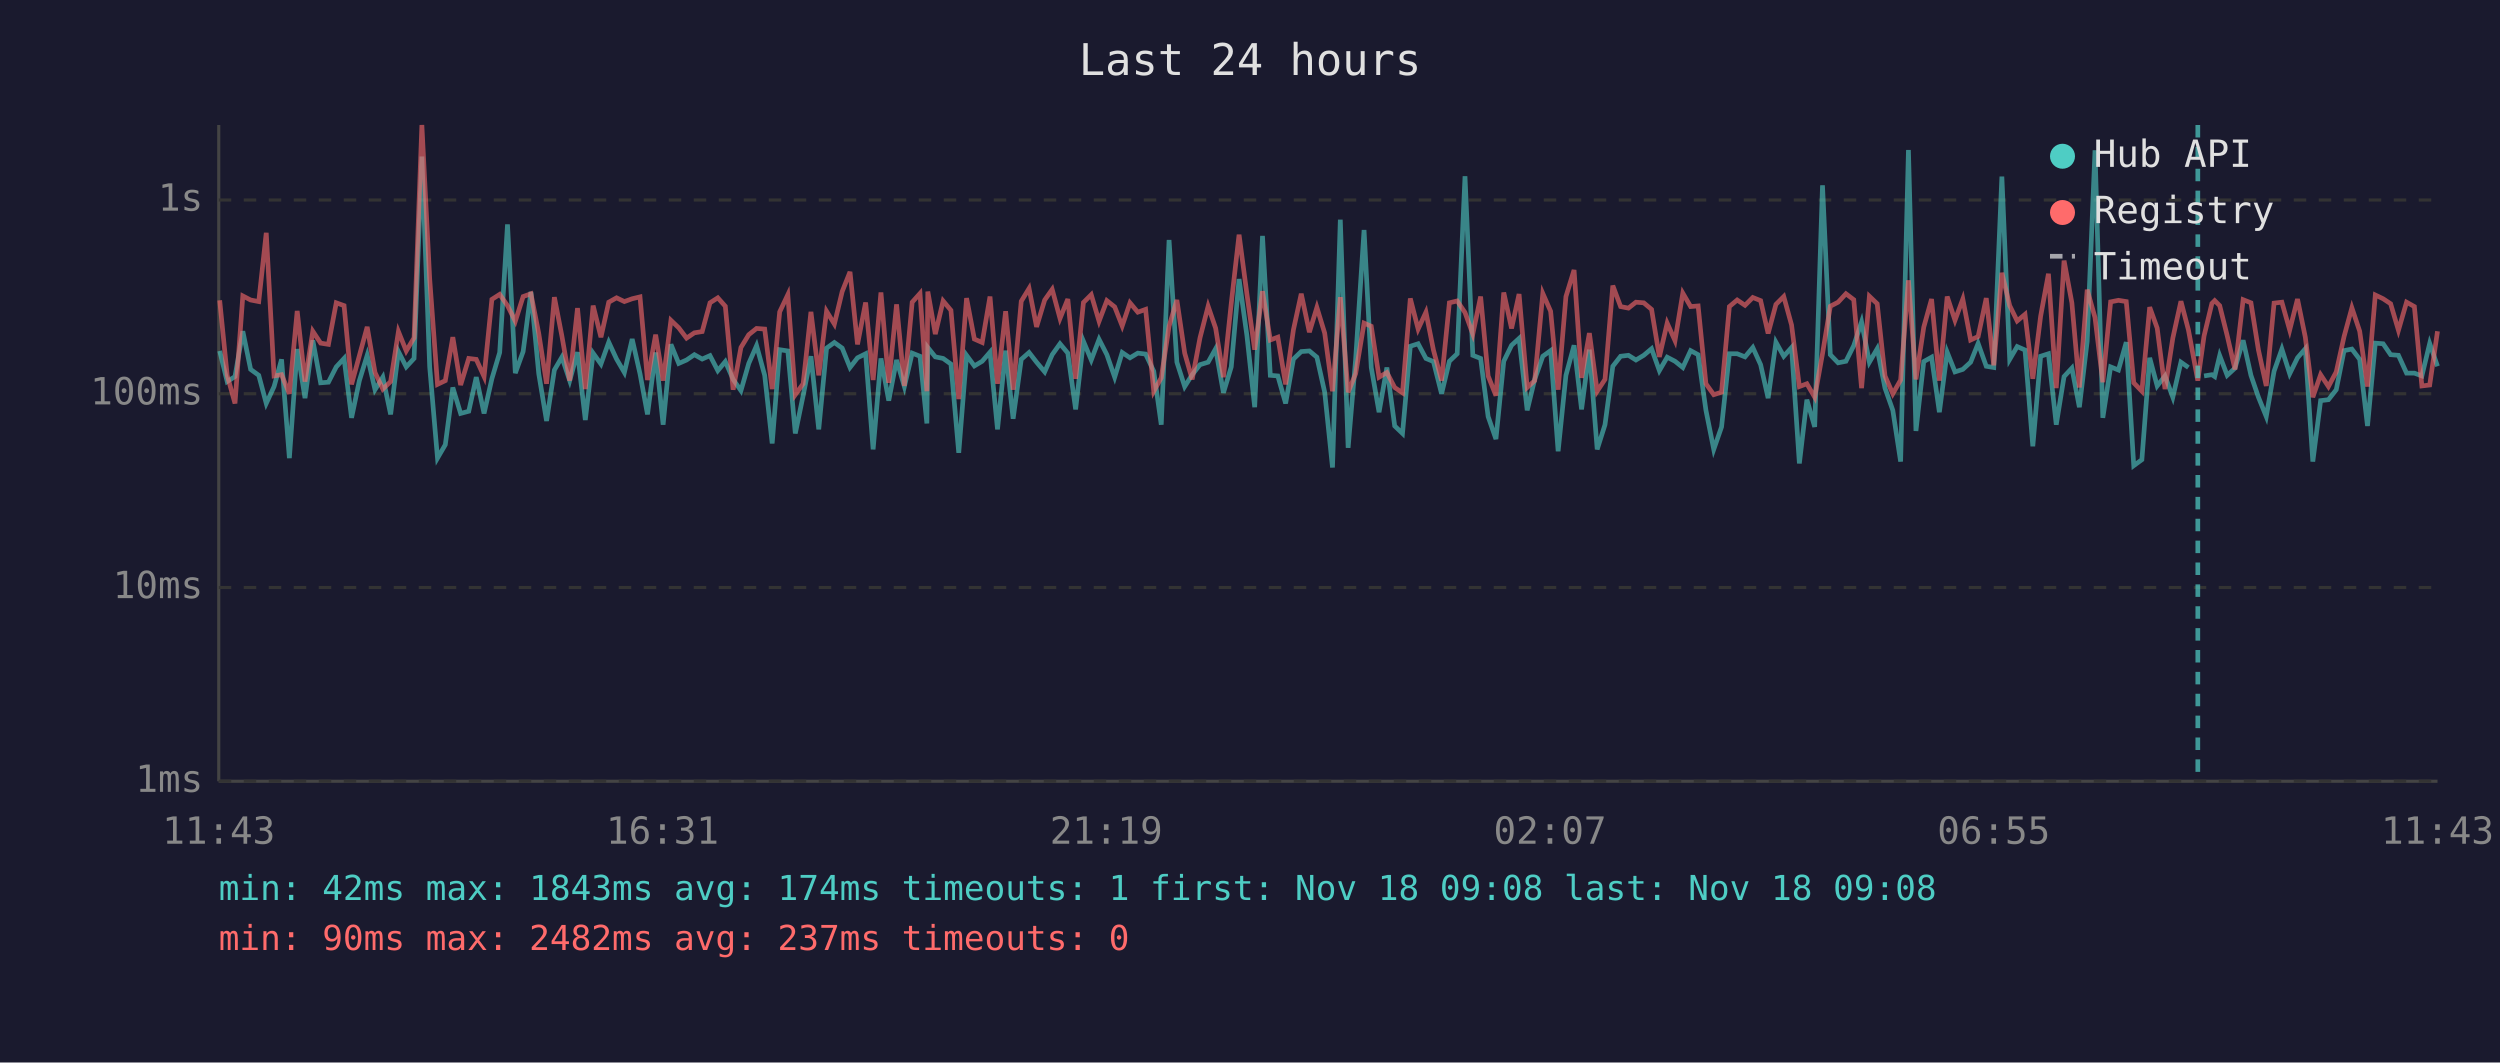
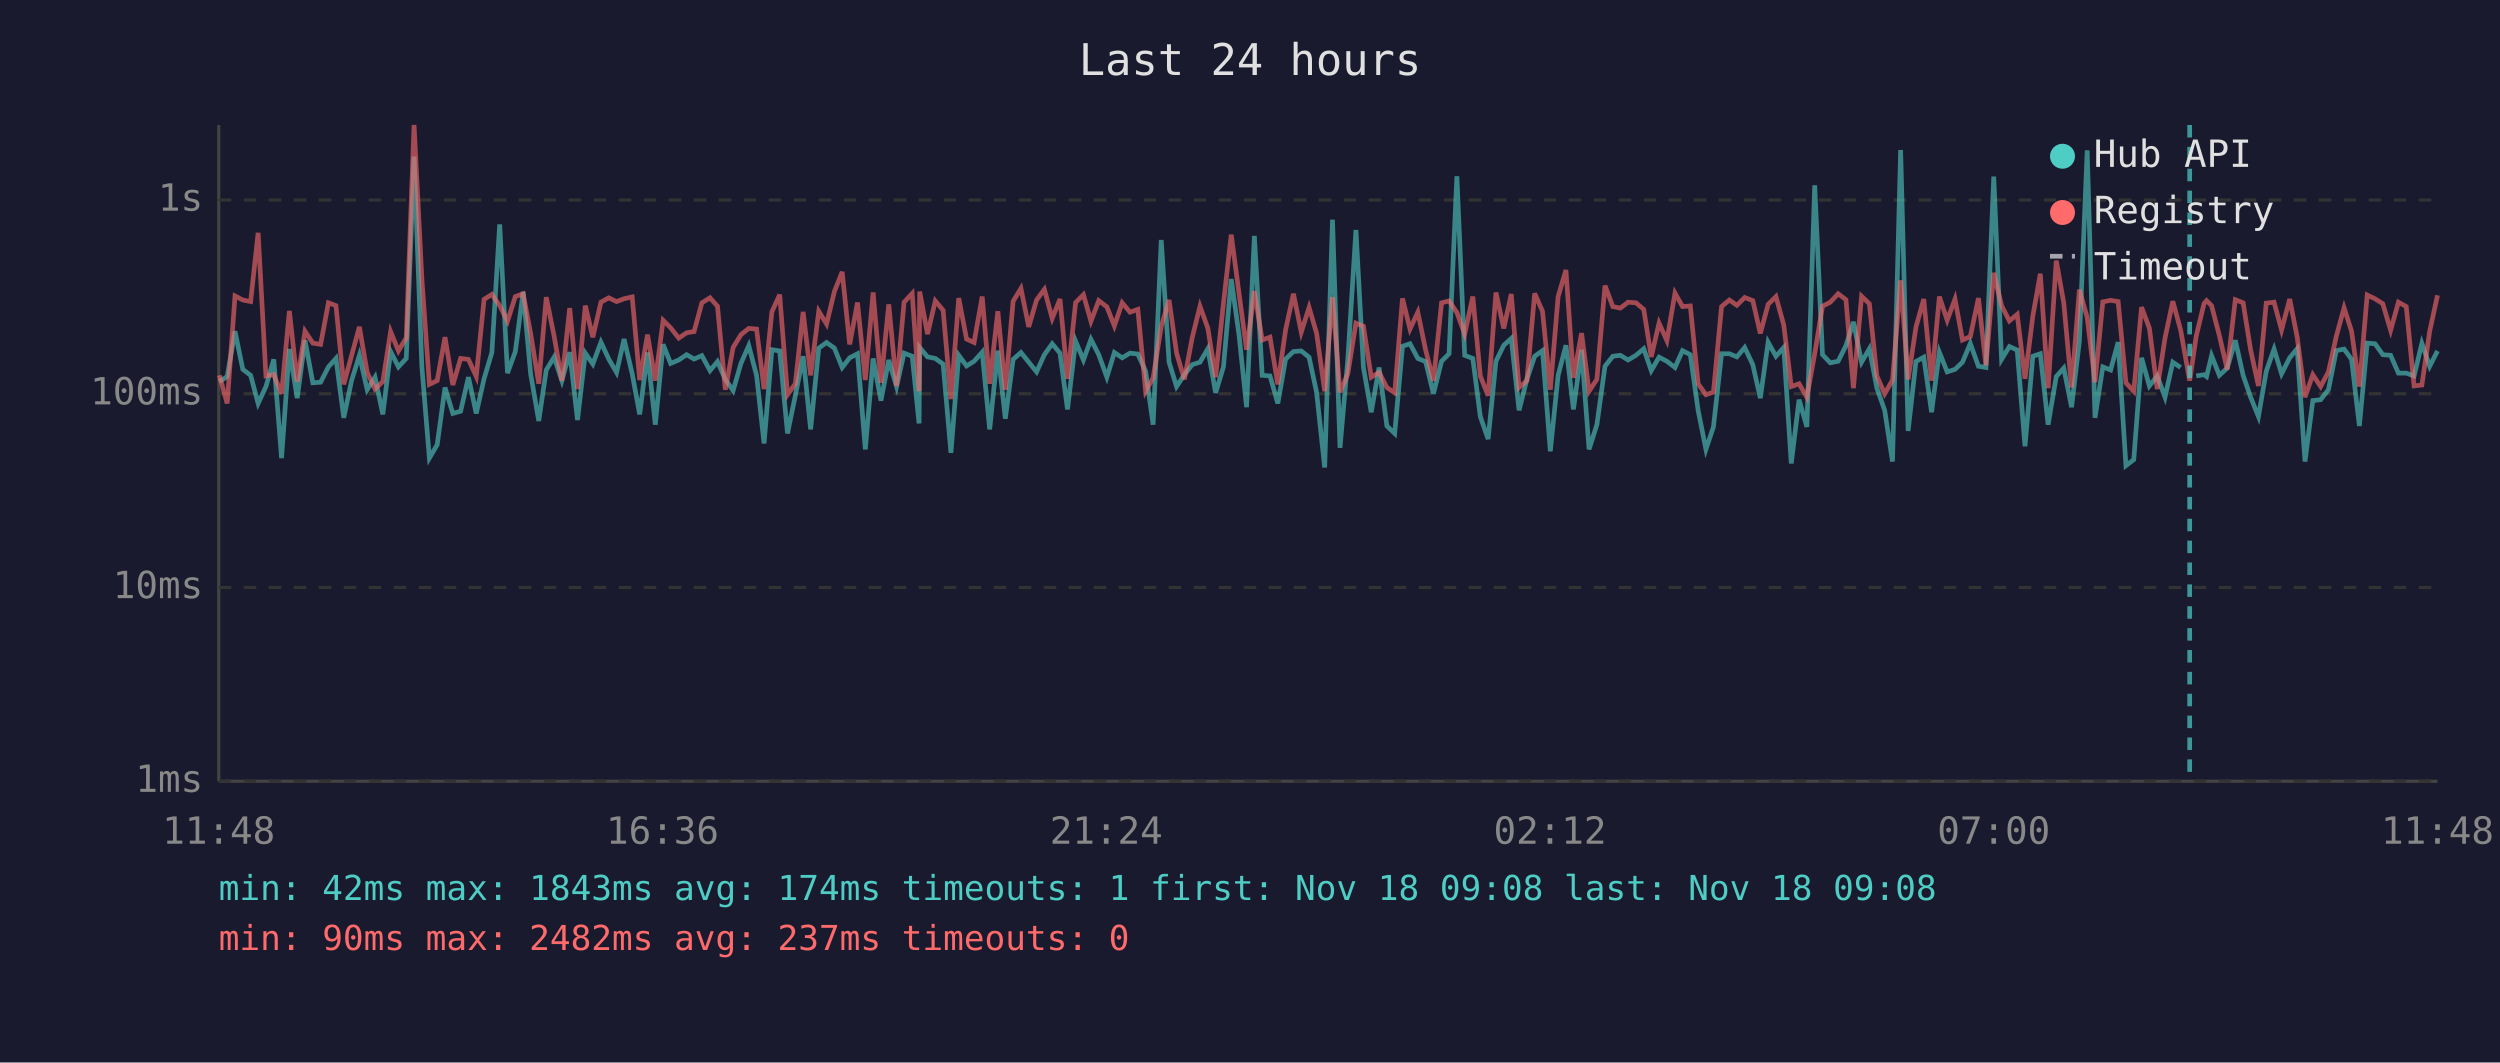
<svg xmlns="http://www.w3.org/2000/svg" viewBox="0 0 800 340" font-family="monospace" font-size="12">
  <rect width="800" height="340" fill="#1a1a2e" />
  <text x="400" y="24" fill="#e0e0e0" font-size="14" text-anchor="middle">Last 24 hours</text>
  <line x1="70" y1="40" x2="70" y2="250" stroke="#444" stroke-width="1" />
  <line x1="70" y1="250" x2="780" y2="250" stroke="#444" stroke-width="1" />
  <line x1="70" y1="250" x2="780" y2="250" stroke="#333" stroke-width="1" stroke-dasharray="4" />
  <text x="65" y="250" fill="#888" text-anchor="end" dominant-baseline="middle">1ms</text>
  <line x1="70" y1="188" x2="780" y2="188" stroke="#333" stroke-width="1" stroke-dasharray="4" />
  <text x="65" y="188" fill="#888" text-anchor="end" dominant-baseline="middle">10ms</text>
  <line x1="70" y1="126" x2="780" y2="126" stroke="#333" stroke-width="1" stroke-dasharray="4" />
  <text x="65" y="126" fill="#888" text-anchor="end" dominant-baseline="middle">100ms</text>
  <line x1="70" y1="64" x2="780" y2="64" stroke="#333" stroke-width="1" stroke-dasharray="4" />
  <text x="65" y="64" fill="#888" text-anchor="end" dominant-baseline="middle">1s</text>
-   <text x="70" y="270" fill="#888" text-anchor="middle">11:43</text>
-   <text x="212" y="270" fill="#888" text-anchor="middle">16:31</text>
-   <text x="354" y="270" fill="#888" text-anchor="middle">21:19</text>
-   <text x="496" y="270" fill="#888" text-anchor="middle">02:07</text>
-   <text x="638" y="270" fill="#888" text-anchor="middle">06:55</text>
-   <text x="780" y="270" fill="#888" text-anchor="middle">11:43</text>
-   <polyline points="70.3,112.3 72.7,122.1 75.2,120.5 77.7,106.0 80.2,118.2 82.8,120.1 85.2,129.1 87.7,123.7 90.1,115.0 92.6,146.6 95.1,111.7 97.6,127.4 100.1,108.9 102.6,122.5 105.1,122.3 107.6,117.4 110.1,114.7 112.5,133.7 115.0,121.8 117.5,113.7 120.0,124.7 122.5,120.7 125.0,132.6 127.5,112.5 130.0,117.4 132.5,114.7 135.0,50.1 137.5,117.4 140.0,146.6 142.5,142.3 144.9,124.0 147.4,132.3 150.0,131.6 152.4,120.7 154.9,132.3 157.4,121.2 159.9,112.8 162.4,71.8 164.9,119.4 167.4,112.5 169.9,93.4 172.4,119.6 174.9,134.7 177.4,118.4 179.8,114.3 182.3,121.8 184.8,112.7 187.3,134.4 189.8,113.0 192.3,116.5 194.8,109.5 197.3,114.9 199.8,119.2 202.3,108.5 204.8,119.6 207.2,132.6 209.8,112.8 212.2,135.9 214.7,110.2 217.2,116.3 219.7,115.2 222.2,113.5 224.7,114.9 227.2,113.8 229.7,118.6 232.1,115.7 234.6,121.4 237.1,125.0 239.6,116.3 242.1,110.6 244.7,120.1 247.1,141.9 249.5,111.9 252.1,112.3 254.5,138.7 257.0,126.6 259.5,114.0 262.0,137.4 264.5,111.4 267.0,109.6 269.5,111.4 272.0,117.6 274.4,114.5 277.0,113.2 279.4,143.8 281.9,114.7 284.4,128.2 286.9,115.2 289.4,123.7 291.9,113.0 294.4,114.0 296.6,135.5 296.9,111.2 299.3,114.2 301.8,114.7 304.3,116.5 306.8,144.9 309.3,113.7 311.8,117.1 314.3,115.6 316.8,112.7 319.2,137.4 321.8,112.2 324.2,134.0 326.8,115.0 329.3,112.8 331.7,115.9 334.3,119.0 336.7,113.5 339.2,110.0 341.7,113.0 344.2,131.0 346.7,109.2 349.2,115.2 351.7,108.6 354.2,113.5 356.7,120.7 359.1,112.8 361.6,114.5 364.1,113.0 366.6,113.3 369.2,118.8 371.6,135.9 374.1,76.8 376.6,115.9 379.1,123.7 381.5,119.9 384.0,116.7 386.6,115.9 389.0,111.6 391.5,125.7 394.0,117.4 396.5,89.3 399.0,107.3 401.5,130.3 404.0,75.5 406.5,120.1 408.9,120.3 411.4,129.1 413.9,114.9 416.4,112.5 419.0,112.3 421.4,114.3 423.9,125.5 426.4,149.6 428.9,70.3 431.4,143.3 433.8,115.0 436.5,73.6 438.8,117.6 441.3,131.9 443.8,117.6 446.3,136.3 448.8,138.7 451.3,110.8 453.8,110.0 456.3,114.7 458.7,115.7 461.3,126.0 463.8,115.6 466.3,113.2 468.8,56.4 471.3,113.7 473.8,114.7 476.2,133.3 478.7,140.5 481.2,115.6 483.7,110.5 486.1,108.3 488.7,131.3 491.1,121.4 493.7,114.0 496.2,112.2 498.6,144.4 501.1,120.1 503.7,110.5 506.1,131.0 508.6,111.9 511.1,143.8 513.6,135.9 516.1,117.2 518.6,114.0 521.1,113.7 523.5,115.2 526.0,113.7 528.5,111.6 531.0,118.6 533.5,114.3 536.0,115.6 538.5,117.6 541.0,112.2 543.4,113.5 545.9,131.3 548.4,143.8 550.9,136.6 553.4,113.2 555.9,113.2 558.4,114.2 560.9,111.2 563.4,116.7 565.8,127.4 568.3,109.5 570.8,114.0 573.3,111.2 575.8,148.3 578.2,127.9 580.7,136.6 583.2,59.3 585.7,113.5 588.2,116.1 590.7,115.6 593.2,110.6 595.7,103.0 598.2,115.9 600.7,111.6 603.2,124.2 605.7,131.3 608.2,147.7 610.7,48.0 613.1,137.9 615.6,115.7 618.1,114.3 620.6,131.9 623.1,112.7 625.6,119.0 628.1,118.2 630.6,115.9 633.0,109.9 635.6,117.2 638.0,117.6 640.6,56.5 643.1,115.0 645.5,110.9 648.0,112.0 650.5,142.8 653.0,114.0 655.5,113.2 658.0,135.9 660.5,120.5 663.0,117.8 665.4,130.3 667.9,109.2 670.4,48.1 672.9,133.7 675.4,117.4 677.9,118.4 680.4,109.5 682.8,149.0 685.4,147.1 687.9,114.5 690.3,123.5 692.8,120.3 695.3,127.1 697.9,115.9 700.3,117.6" fill="none" stroke="#4ecdc4" stroke-width="1.5" opacity="0.6" />
-   <polyline points="705.3,120.3 707.8,119.9 708.7,120.5 710.3,113.8 712.7,120.1 715.2,117.8 717.8,108.9 720.3,120.1 722.7,127.1 725.2,133.3 727.7,118.8 730.2,111.7 732.7,119.6 735.2,114.5 737.7,111.6 740.1,147.7 742.6,128.2 745.1,127.9 747.6,124.7 750.1,112.2 752.6,111.7 755.1,115.0 757.6,136.3 760.1,109.8 762.6,110.0 765.0,113.5 767.5,113.7 770.1,119.4 772.6,119.4 775.0,120.3 777.5,109.9 780.0,117.2" fill="none" stroke="#4ecdc4" stroke-width="1.5" opacity="0.6" />
-   <polyline points="70.3,96.1 72.7,120.1 75.2,129.1 77.7,94.7 80.2,96.0 82.8,96.5 85.2,74.5 87.7,120.3 90.1,119.9 92.6,126.0 95.1,99.5 97.6,122.1 100.1,106.0 102.6,109.8 105.1,110.2 107.6,96.9 110.1,97.8 112.5,123.0 115.0,113.8 117.5,104.6 120.0,119.2 122.5,124.5 125.0,122.1 127.5,106.1 130.0,112.3 132.5,108.1 135.0,40.0 137.5,89.2 140.0,123.0 142.5,121.8 144.9,107.9 147.4,123.2 150.0,114.7 152.4,115.0 154.9,120.5 157.4,95.8 159.9,94.2 162.4,97.8 164.9,102.8 167.4,94.9 169.9,94.0 172.4,106.7 174.9,122.8 177.4,95.1 179.8,107.5 182.3,121.8 184.8,98.6 187.3,124.5 189.8,97.8 192.3,107.9 194.8,96.7 197.3,95.3 199.8,96.5 202.3,95.6 204.8,95.0 207.2,121.6 209.8,107.1 212.2,121.8 214.7,102.5 217.2,104.9 219.7,108.2 222.2,106.5 224.7,106.1 227.2,96.9 229.7,95.3 232.1,98.0 234.6,124.7 237.1,111.2 239.6,107.1 242.1,105.1 244.7,105.3 247.1,124.5 249.5,99.8 252.1,94.3 254.5,126.3 257.0,122.8 259.5,99.8 262.0,120.1 264.5,99.6 267.0,103.7 269.5,93.3 272.0,87.0 274.4,110.2 277.0,96.8 279.4,121.6 281.9,93.6 284.4,122.5 286.9,97.4 289.4,123.5 291.9,96.7 294.4,93.9 296.6,125.2 296.9,93.3 299.3,106.9 301.8,96.3 304.3,99.3 306.8,127.7 309.3,95.4 311.8,108.5 314.3,109.6 316.8,94.9 319.2,122.8 321.8,99.6 324.2,124.7 326.8,96.4 329.3,92.3 331.7,104.6 334.3,96.0 336.7,92.6 339.2,101.9 341.7,95.7 344.2,121.2 346.7,96.8 349.2,94.3 351.7,102.8 354.2,96.2 356.7,98.2 359.1,104.3 361.6,96.9 364.1,99.9 366.6,99.0 369.2,125.2 371.6,120.9 374.1,104.4 376.6,96.0 379.1,113.0 381.5,121.4 384.0,108.1 386.6,98.0 389.0,105.0 391.5,120.7 394.0,97.1 396.5,75.1 399.0,94.0 401.5,111.9 404.0,93.2 406.5,108.8 408.9,107.9 411.4,123.0 413.9,105.5 416.4,94.0 419.0,106.3 421.4,98.4 423.9,106.6 426.4,125.2 428.9,95.1 431.4,125.5 433.8,119.6 436.5,103.4 438.8,104.4 441.3,120.7 443.8,119.2 446.3,124.0 448.8,125.7 451.3,95.5 453.8,105.3 456.3,99.9 458.7,112.0 461.3,121.8 463.8,96.9 466.3,96.3 468.8,100.0 471.3,106.9 473.8,94.9 476.2,120.3 478.7,126.6 481.2,93.6 483.7,105.1 486.1,94.1 488.7,124.0 491.1,121.8 493.7,93.9 496.2,99.6 498.6,124.7 501.1,94.9 503.7,86.4 506.1,120.9 508.6,106.6 511.1,125.2 513.6,121.4 516.1,91.4 518.6,98.1 521.1,98.6 523.5,96.7 526.0,96.9 528.5,99.0 531.0,114.2 533.5,103.4 536.0,109.0 538.5,93.8 541.0,98.1 543.4,97.9 545.9,122.8 548.4,126.3 550.9,125.5 553.4,98.1 555.9,96.0 558.4,97.7 560.9,95.2 563.4,96.2 565.8,106.7 568.3,97.4 570.8,94.9 573.3,104.0 575.8,123.7 578.2,122.8 580.7,127.1 583.2,113.2 585.7,98.0 588.2,96.7 590.7,94.0 593.2,95.9 595.7,124.2 598.2,94.8 600.7,97.2 603.2,120.3 605.7,126.0 608.2,121.6 610.7,89.7 613.1,121.4 615.6,104.7 618.1,95.7 620.6,121.8 623.1,94.9 625.6,102.5 628.1,95.7 630.6,108.8 633.0,107.7 635.6,95.4 638.0,116.9 640.6,87.3 643.1,97.8 645.5,102.7 648.0,100.6 650.5,121.2 653.0,101.2 655.5,87.6 658.0,124.2 660.5,83.4 663.0,96.9 665.4,124.0 667.9,92.7 670.4,101.6 672.9,122.3 675.4,96.6 677.9,96.1 680.4,96.5 682.8,122.5 685.4,125.2 687.9,98.3 690.3,105.0 692.8,124.5 695.3,108.2 697.9,96.4 700.3,105.6 703.3,121.8 705.3,107.5 707.8,97.1 708.7,96.2 710.3,97.8 712.7,107.4 715.2,118.2 717.8,95.9 720.3,96.9 722.7,112.0 725.2,123.5 727.7,97.0 730.2,96.7 732.7,105.6 735.2,95.7 737.7,107.9 740.1,127.1 742.6,119.9 745.1,123.7 747.6,119.0 750.1,107.7 752.6,98.5 755.1,106.0 757.6,123.7 760.1,94.4 762.6,95.6 765.0,97.2 767.5,105.7 770.1,96.7 772.6,98.1 775.0,123.5 777.5,123.2 780.0,106.0" fill="none" stroke="#ff6b6b" stroke-width="1.5" opacity="0.6" />
-   <line x1="703.3" y1="40" x2="703.3" y2="250" stroke="#4ecdc4" stroke-width="1.5" stroke-dasharray="4,3" opacity="0.7" />
+   <text x="70" y="270" fill="#888" text-anchor="middle">11:48</text>
+   <text x="212" y="270" fill="#888" text-anchor="middle">16:36</text>
+   <text x="354" y="270" fill="#888" text-anchor="middle">21:24</text>
+   <text x="496" y="270" fill="#888" text-anchor="middle">02:12</text>
+   <text x="638" y="270" fill="#888" text-anchor="middle">07:00</text>
+   <text x="780" y="270" fill="#888" text-anchor="middle">11:48</text>
+   <polyline points="70.2,122.1 72.7,120.5 75.2,106.0 77.7,118.2 80.2,120.1 82.6,129.1 85.1,123.7 87.6,115.0 90.1,146.6 92.6,111.7 95.1,127.4 97.6,108.9 100.1,122.5 102.6,122.3 105.1,117.4 107.5,114.7 110.0,133.7 112.5,121.8 115.0,113.7 117.5,124.7 120.0,120.7 122.5,132.6 125.0,112.5 127.5,117.4 130.0,114.7 132.5,50.1 135.0,117.4 137.4,146.6 139.9,142.3 142.4,124.0 144.9,132.3 147.4,131.6 149.9,120.7 152.4,132.3 154.9,121.2 157.4,112.8 159.9,71.8 162.4,119.4 164.9,112.5 167.4,93.4 169.8,119.6 172.4,134.7 174.8,118.4 177.3,114.3 179.8,121.8 182.3,112.7 184.8,134.4 187.3,113.0 189.7,116.5 192.3,109.5 194.8,114.9 197.3,119.2 199.7,108.5 202.3,119.6 204.7,132.6 207.2,112.8 209.7,135.9 212.2,110.2 214.6,116.3 217.2,115.2 219.7,113.5 222.1,114.9 224.6,113.8 227.2,118.6 229.6,115.7 232.1,121.4 234.6,125.0 237.1,116.3 239.6,110.6 242.1,120.1 244.5,141.9 247.0,111.9 249.5,112.3 252.0,138.7 254.5,126.6 257.0,114.0 259.4,137.4 262.0,111.4 264.5,109.6 267.0,111.4 269.5,117.6 271.9,114.5 274.4,113.2 276.9,143.8 279.4,114.7 281.9,128.2 284.4,115.2 286.9,123.7 289.3,113.0 291.9,114.0 294.1,135.5 294.3,111.2 296.8,114.2 299.3,114.7 301.8,116.5 304.3,144.9 306.8,113.7 309.3,117.1 311.7,115.6 314.3,112.7 316.7,137.4 319.3,112.2 321.7,134.0 324.2,115.0 326.7,112.8 329.2,115.9 331.7,119.0 334.2,113.5 336.7,110.0 339.2,113.0 341.6,131.0 344.2,109.2 346.7,115.2 349.1,108.6 351.6,113.5 354.2,120.7 356.6,112.8 359.1,114.5 361.6,113.0 364.1,113.3 366.6,118.8 369.0,135.9 371.6,76.8 374.1,115.9 376.5,123.7 379.0,119.9 381.5,116.7 384.0,115.9 386.5,111.6 389.0,125.7 391.5,117.4 394.0,89.3 396.5,107.3 398.9,130.3 401.4,75.5 403.9,120.1 406.4,120.3 408.9,129.1 411.4,114.9 413.9,112.5 416.4,112.3 418.9,114.3 421.3,125.5 423.9,149.6 426.4,70.3 428.8,143.3 431.3,115.0 433.9,73.6 436.3,117.6 438.8,131.9 441.3,117.6 443.8,136.3 446.3,138.7 448.8,110.8 451.2,110.0 453.7,114.7 456.2,115.7 458.7,126.0 461.3,115.6 463.7,113.2 466.2,56.4 468.7,113.7 471.3,114.7 473.7,133.3 476.2,140.5 478.7,115.6 481.2,110.5 483.6,108.3 486.1,131.3 488.6,121.4 491.1,114.0 493.6,112.2 496.1,144.4 498.6,120.1 501.1,110.5 503.5,131.0 506.1,111.9 508.5,143.8 511.0,135.9 513.6,117.2 516.1,114.0 518.5,113.7 521.0,115.2 523.5,113.7 526.0,111.6 528.4,118.6 530.9,114.3 533.4,115.6 536.0,117.6 538.4,112.2 540.9,113.5 543.4,131.3 545.9,143.8 548.3,136.6 550.9,113.2 553.4,113.2 555.8,114.2 558.3,111.2 560.9,116.7 563.3,127.4 565.8,109.5 568.3,114.0 570.8,111.2 573.2,148.3 575.7,127.9 578.2,136.6 580.7,59.3 583.2,113.5 585.7,116.1 588.2,115.6 590.7,110.6 593.1,103.0 595.7,115.9 598.2,111.6 600.6,124.2 603.1,131.3 605.6,147.7 608.2,48.0 610.6,137.9 613.1,115.7 615.6,114.3 618.1,131.9 620.6,112.7 623.1,119.0 625.6,118.2 628.0,115.9 630.5,109.9 633.1,117.2 635.5,117.6 638.0,56.5 640.5,115.0 643.0,110.9 645.5,112.0 648.0,142.8 650.5,114.0 652.9,113.2 655.4,135.9 658.0,120.5 660.4,117.8 662.9,130.3 665.4,109.2 667.9,48.1 670.4,133.7 672.9,117.4 675.4,118.4 677.8,109.5 680.3,149.0 682.8,147.1 685.3,114.5 687.8,123.5 690.3,120.3 692.8,127.1 695.3,115.9 697.8,117.6" fill="none" stroke="#4ecdc4" stroke-width="1.5" opacity="0.6" />
+   <polyline points="702.8,120.3 705.3,119.9 706.1,120.5 707.7,113.8 710.2,120.1 712.7,117.8 715.3,108.9 717.8,120.1 720.2,127.1 722.7,133.3 725.2,118.8 727.7,111.7 730.1,119.6 732.7,114.5 735.1,111.6 737.6,147.7 740.1,128.2 742.6,127.9 745.1,124.7 747.6,112.2 750.1,111.7 752.5,115.0 755.0,136.3 757.5,109.8 760.0,110.0 762.5,113.5 765.0,113.7 767.5,119.4 770.0,119.4 772.5,120.3 775.0,109.9 777.5,117.2 780.0,112.3" fill="none" stroke="#4ecdc4" stroke-width="1.5" opacity="0.6" />
+   <polyline points="70.2,120.1 72.7,129.1 75.2,94.7 77.7,96.0 80.2,96.5 82.6,74.5 85.1,120.3 87.6,119.9 90.1,126.0 92.6,99.5 95.1,122.1 97.6,106.0 100.1,109.8 102.6,110.2 105.1,96.9 107.5,97.8 110.0,123.0 112.5,113.8 115.0,104.6 117.5,119.2 120.0,124.5 122.5,122.1 125.0,106.1 127.5,112.3 130.0,108.1 132.5,40.0 135.0,89.2 137.4,123.0 139.9,121.8 142.4,107.9 144.9,123.2 147.4,114.7 149.9,115.0 152.4,120.5 154.9,95.8 157.4,94.2 159.9,97.8 162.4,102.8 164.9,94.9 167.4,94.0 169.8,106.7 172.4,122.8 174.8,95.1 177.3,107.5 179.8,121.8 182.3,98.6 184.8,124.5 187.3,97.8 189.7,107.9 192.3,96.7 194.8,95.3 197.3,96.5 199.7,95.6 202.3,95.0 204.7,121.6 207.2,107.1 209.7,121.8 212.2,102.5 214.6,104.9 217.2,108.2 219.7,106.5 222.1,106.1 224.6,96.9 227.2,95.3 229.6,98.0 232.1,124.7 234.6,111.2 237.1,107.1 239.6,105.1 242.1,105.3 244.5,124.5 247.0,99.8 249.5,94.3 252.0,126.3 254.5,122.8 257.0,99.8 259.4,120.1 262.0,99.6 264.5,103.7 267.0,93.3 269.5,87.0 271.9,110.2 274.4,96.8 276.9,121.6 279.4,93.6 281.9,122.5 284.4,97.4 286.9,123.5 289.3,96.7 291.9,93.9 294.1,125.2 294.3,93.3 296.8,106.9 299.3,96.3 301.8,99.3 304.3,127.7 306.8,95.4 309.3,108.5 311.7,109.6 314.3,94.9 316.7,122.8 319.3,99.6 321.7,124.7 324.2,96.4 326.7,92.3 329.2,104.6 331.7,96.0 334.2,92.6 336.7,101.9 339.2,95.7 341.6,121.2 344.2,96.8 346.7,94.3 349.1,102.8 351.6,96.2 354.2,98.2 356.6,104.3 359.1,96.9 361.6,99.9 364.1,99.0 366.6,125.2 369.0,120.9 371.6,104.4 374.1,96.0 376.5,113.0 379.0,121.4 381.5,108.1 384.0,98.0 386.5,105.0 389.0,120.7 391.5,97.1 394.0,75.1 396.5,94.0 398.9,111.9 401.4,93.2 403.9,108.8 406.4,107.9 408.9,123.0 411.4,105.5 413.9,94.0 416.4,106.3 418.9,98.4 421.3,106.6 423.9,125.2 426.4,95.1 428.8,125.5 431.3,119.6 433.9,103.4 436.3,104.4 438.8,120.7 441.3,119.2 443.8,124.0 446.3,125.7 448.8,95.5 451.2,105.3 453.7,99.9 456.2,112.0 458.7,121.8 461.3,96.9 463.7,96.3 466.2,100.0 468.7,106.9 471.3,94.9 473.7,120.3 476.2,126.6 478.7,93.6 481.2,105.1 483.6,94.1 486.1,124.0 488.6,121.8 491.1,93.9 493.6,99.6 496.1,124.7 498.6,94.9 501.1,86.4 503.5,120.9 506.1,106.6 508.5,125.2 511.0,121.4 513.6,91.4 516.1,98.1 518.5,98.6 521.0,96.7 523.5,96.9 526.0,99.0 528.4,114.2 530.9,103.4 533.4,109.0 536.0,93.8 538.4,98.1 540.9,97.9 543.4,122.8 545.9,126.3 548.3,125.5 550.9,98.1 553.4,96.0 555.8,97.7 558.3,95.2 560.9,96.2 563.3,106.7 565.8,97.4 568.3,94.9 570.8,104.0 573.2,123.7 575.7,122.8 578.2,127.1 580.7,113.2 583.2,98.0 585.7,96.7 588.2,94.0 590.7,95.9 593.1,124.2 595.7,94.8 598.2,97.2 600.6,120.3 603.1,126.0 605.6,121.6 608.2,89.7 610.6,121.4 613.1,104.7 615.6,95.7 618.1,121.8 620.6,94.9 623.1,102.5 625.6,95.7 628.0,108.8 630.5,107.7 633.1,95.4 635.5,116.9 638.0,87.3 640.5,97.8 643.0,102.7 645.5,100.6 648.0,121.2 650.5,101.2 652.9,87.6 655.4,124.2 658.0,83.4 660.4,96.9 662.9,124.0 665.4,92.7 667.9,101.6 670.4,122.3 672.9,96.6 675.4,96.1 677.8,96.5 680.3,122.5 682.8,125.2 685.3,98.3 687.8,105.0 690.3,124.5 692.8,108.2 695.3,96.4 697.8,105.6 700.7,121.8 702.8,107.5 705.3,97.1 706.1,96.2 707.7,97.8 710.2,107.4 712.7,118.2 715.3,95.9 717.8,96.9 720.2,112.0 722.7,123.5 725.2,97.0 727.7,96.7 730.1,105.6 732.7,95.7 735.1,107.9 737.6,127.1 740.1,119.9 742.6,123.7 745.1,119.0 747.6,107.7 750.1,98.5 752.5,106.0 755.0,123.7 757.5,94.4 760.0,95.6 762.5,97.2 765.0,105.7 767.5,96.7 770.0,98.1 772.5,123.5 775.0,123.2 777.5,106.0 780.0,94.5" fill="none" stroke="#ff6b6b" stroke-width="1.5" opacity="0.6" />
+   <line x1="700.7" y1="40" x2="700.7" y2="250" stroke="#4ecdc4" stroke-width="1.5" stroke-dasharray="4,3" opacity="0.7" />
  <circle cx="660" cy="50" r="4" fill="#4ecdc4" />
  <text x="670" y="50" fill="#e0e0e0" dominant-baseline="middle">Hub API</text>
  <circle cx="660" cy="68" r="4" fill="#ff6b6b" />
  <text x="670" y="68" fill="#e0e0e0" dominant-baseline="middle">Registry</text>
  <line x1="656" y1="82" x2="664" y2="82" stroke="#e0e0e0" stroke-width="1.5" stroke-dasharray="4,3" opacity="0.7" />
  <text x="670" y="86" fill="#e0e0e0" dominant-baseline="middle">Timeout</text>
  <text x="70" y="288" fill="#4ecdc4" font-size="11">min: 42ms  max: 1843ms  avg: 174ms  timeouts: 1  first: Nov 18 09:08  last: Nov 18 09:08</text>
  <text x="70" y="304" fill="#ff6b6b" font-size="11">min: 90ms  max: 2482ms  avg: 237ms  timeouts: 0</text>
</svg>
